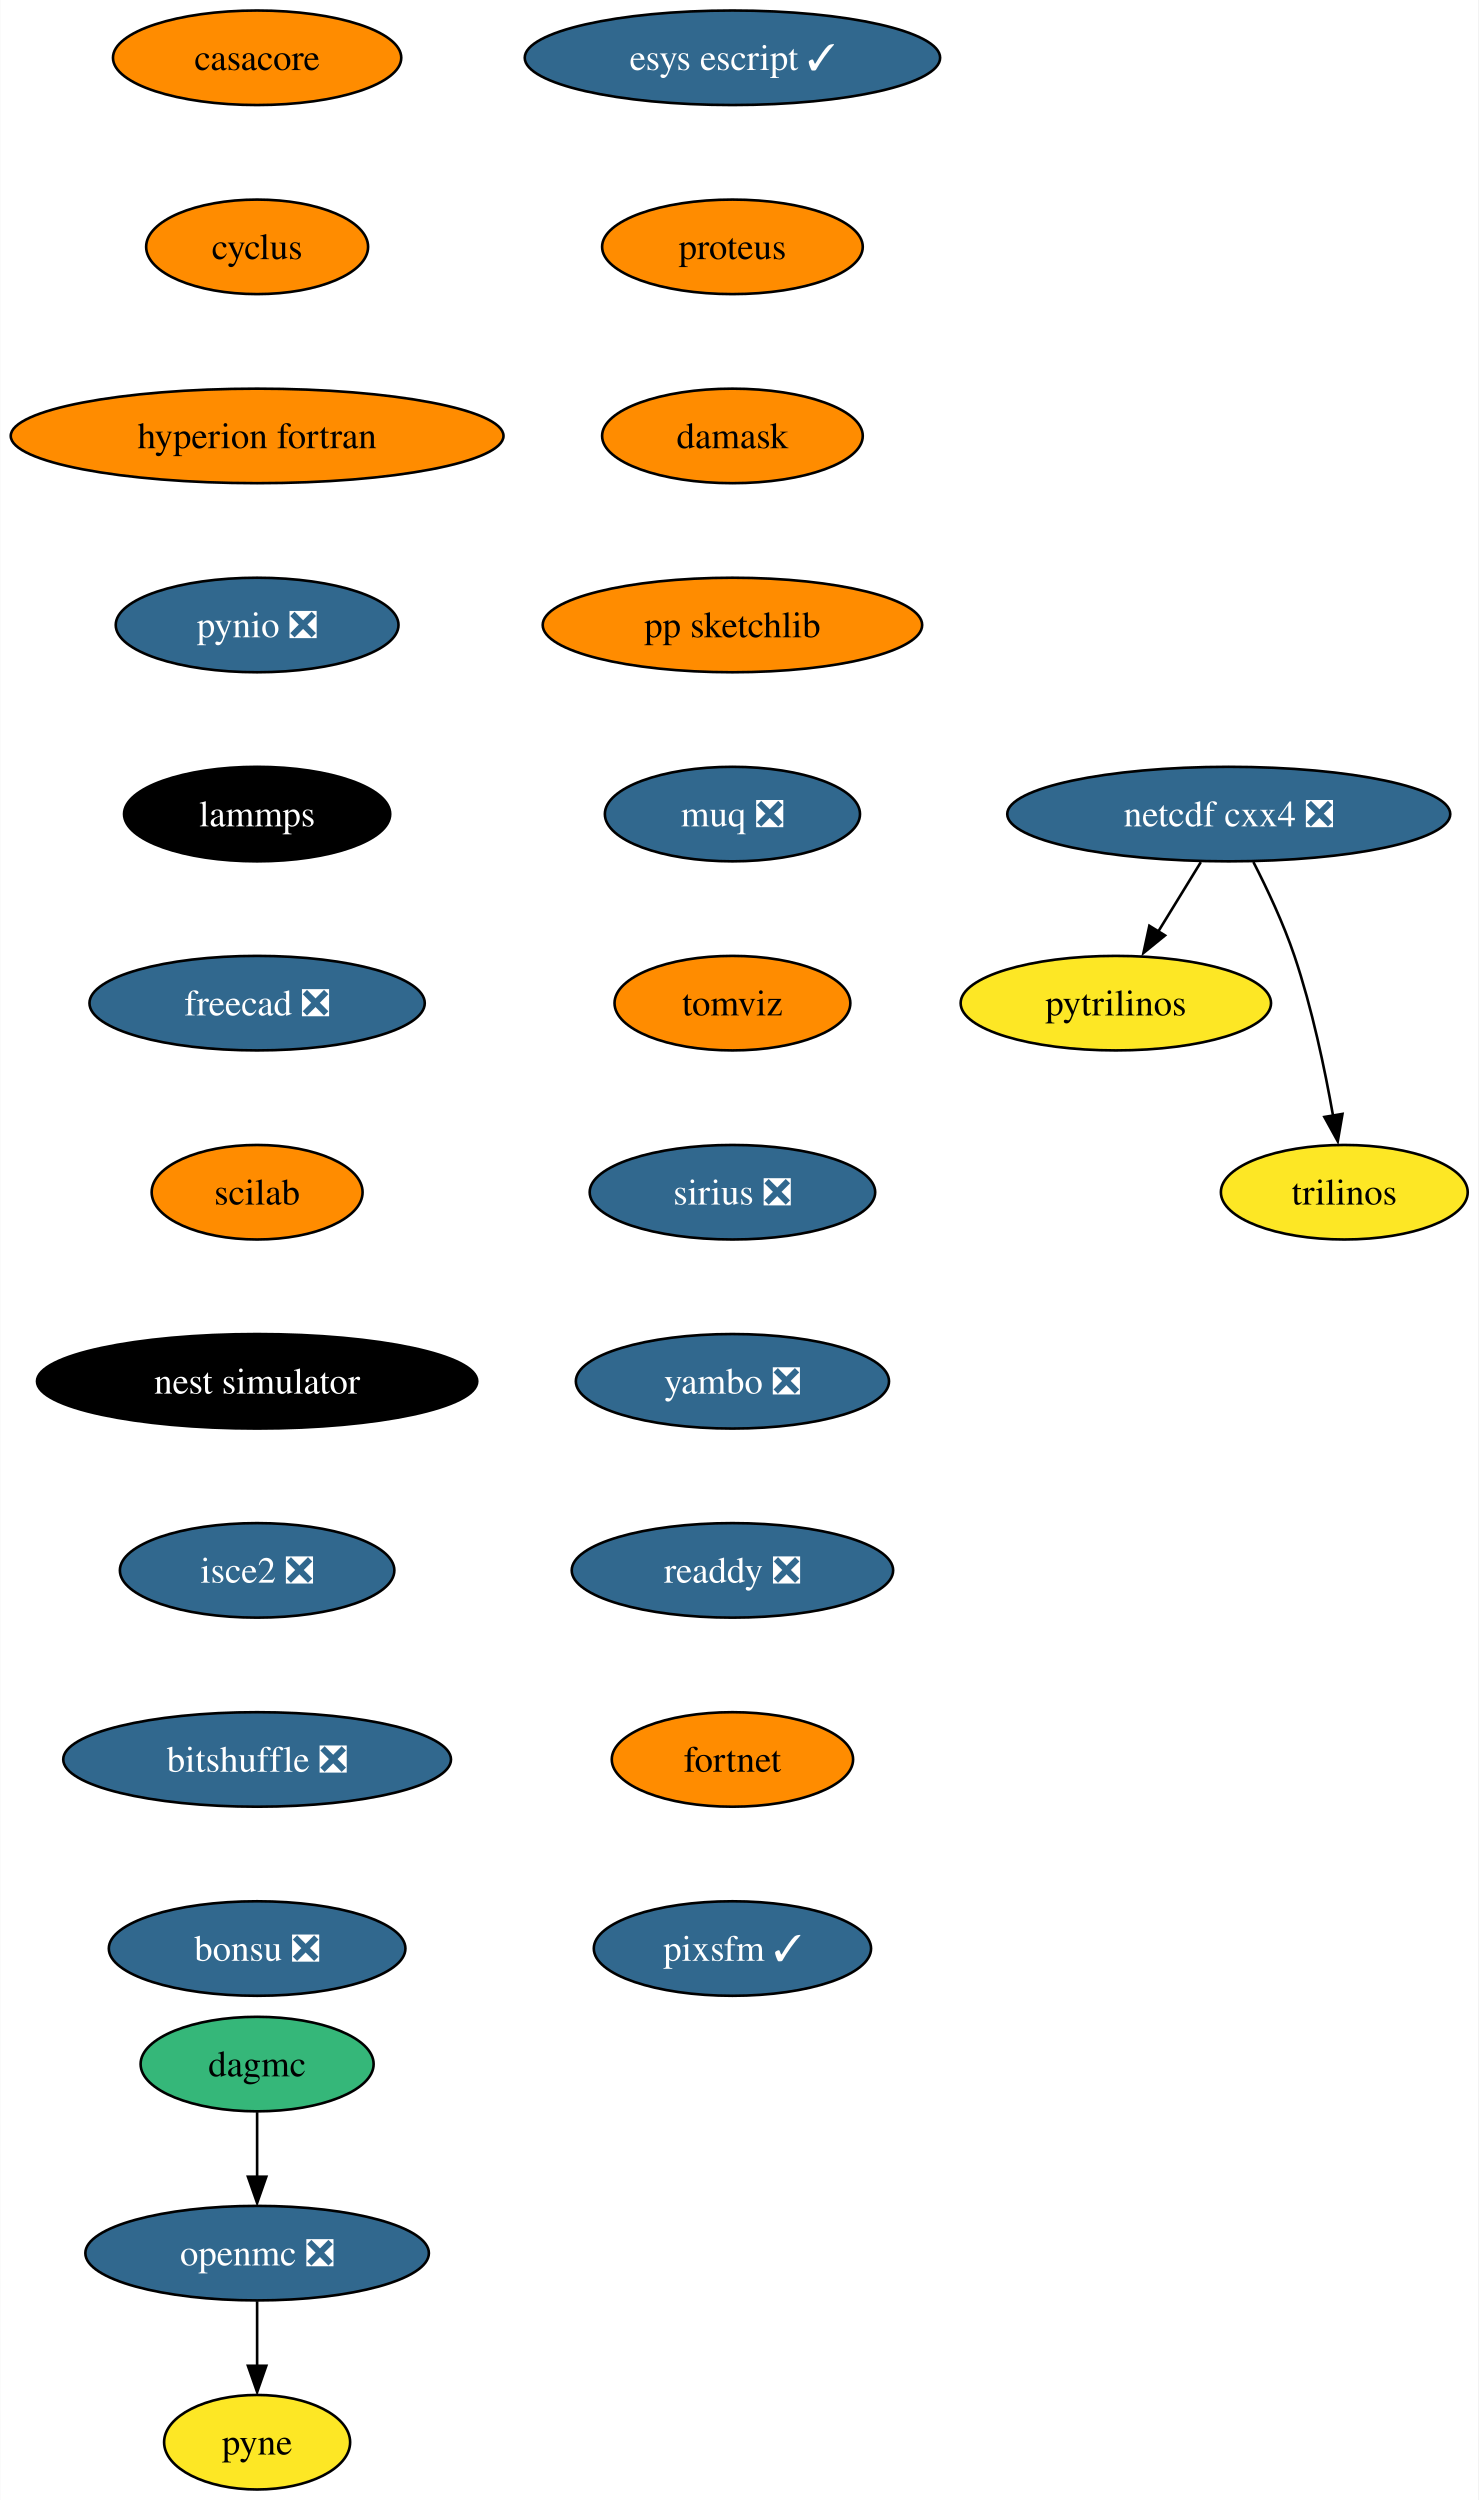
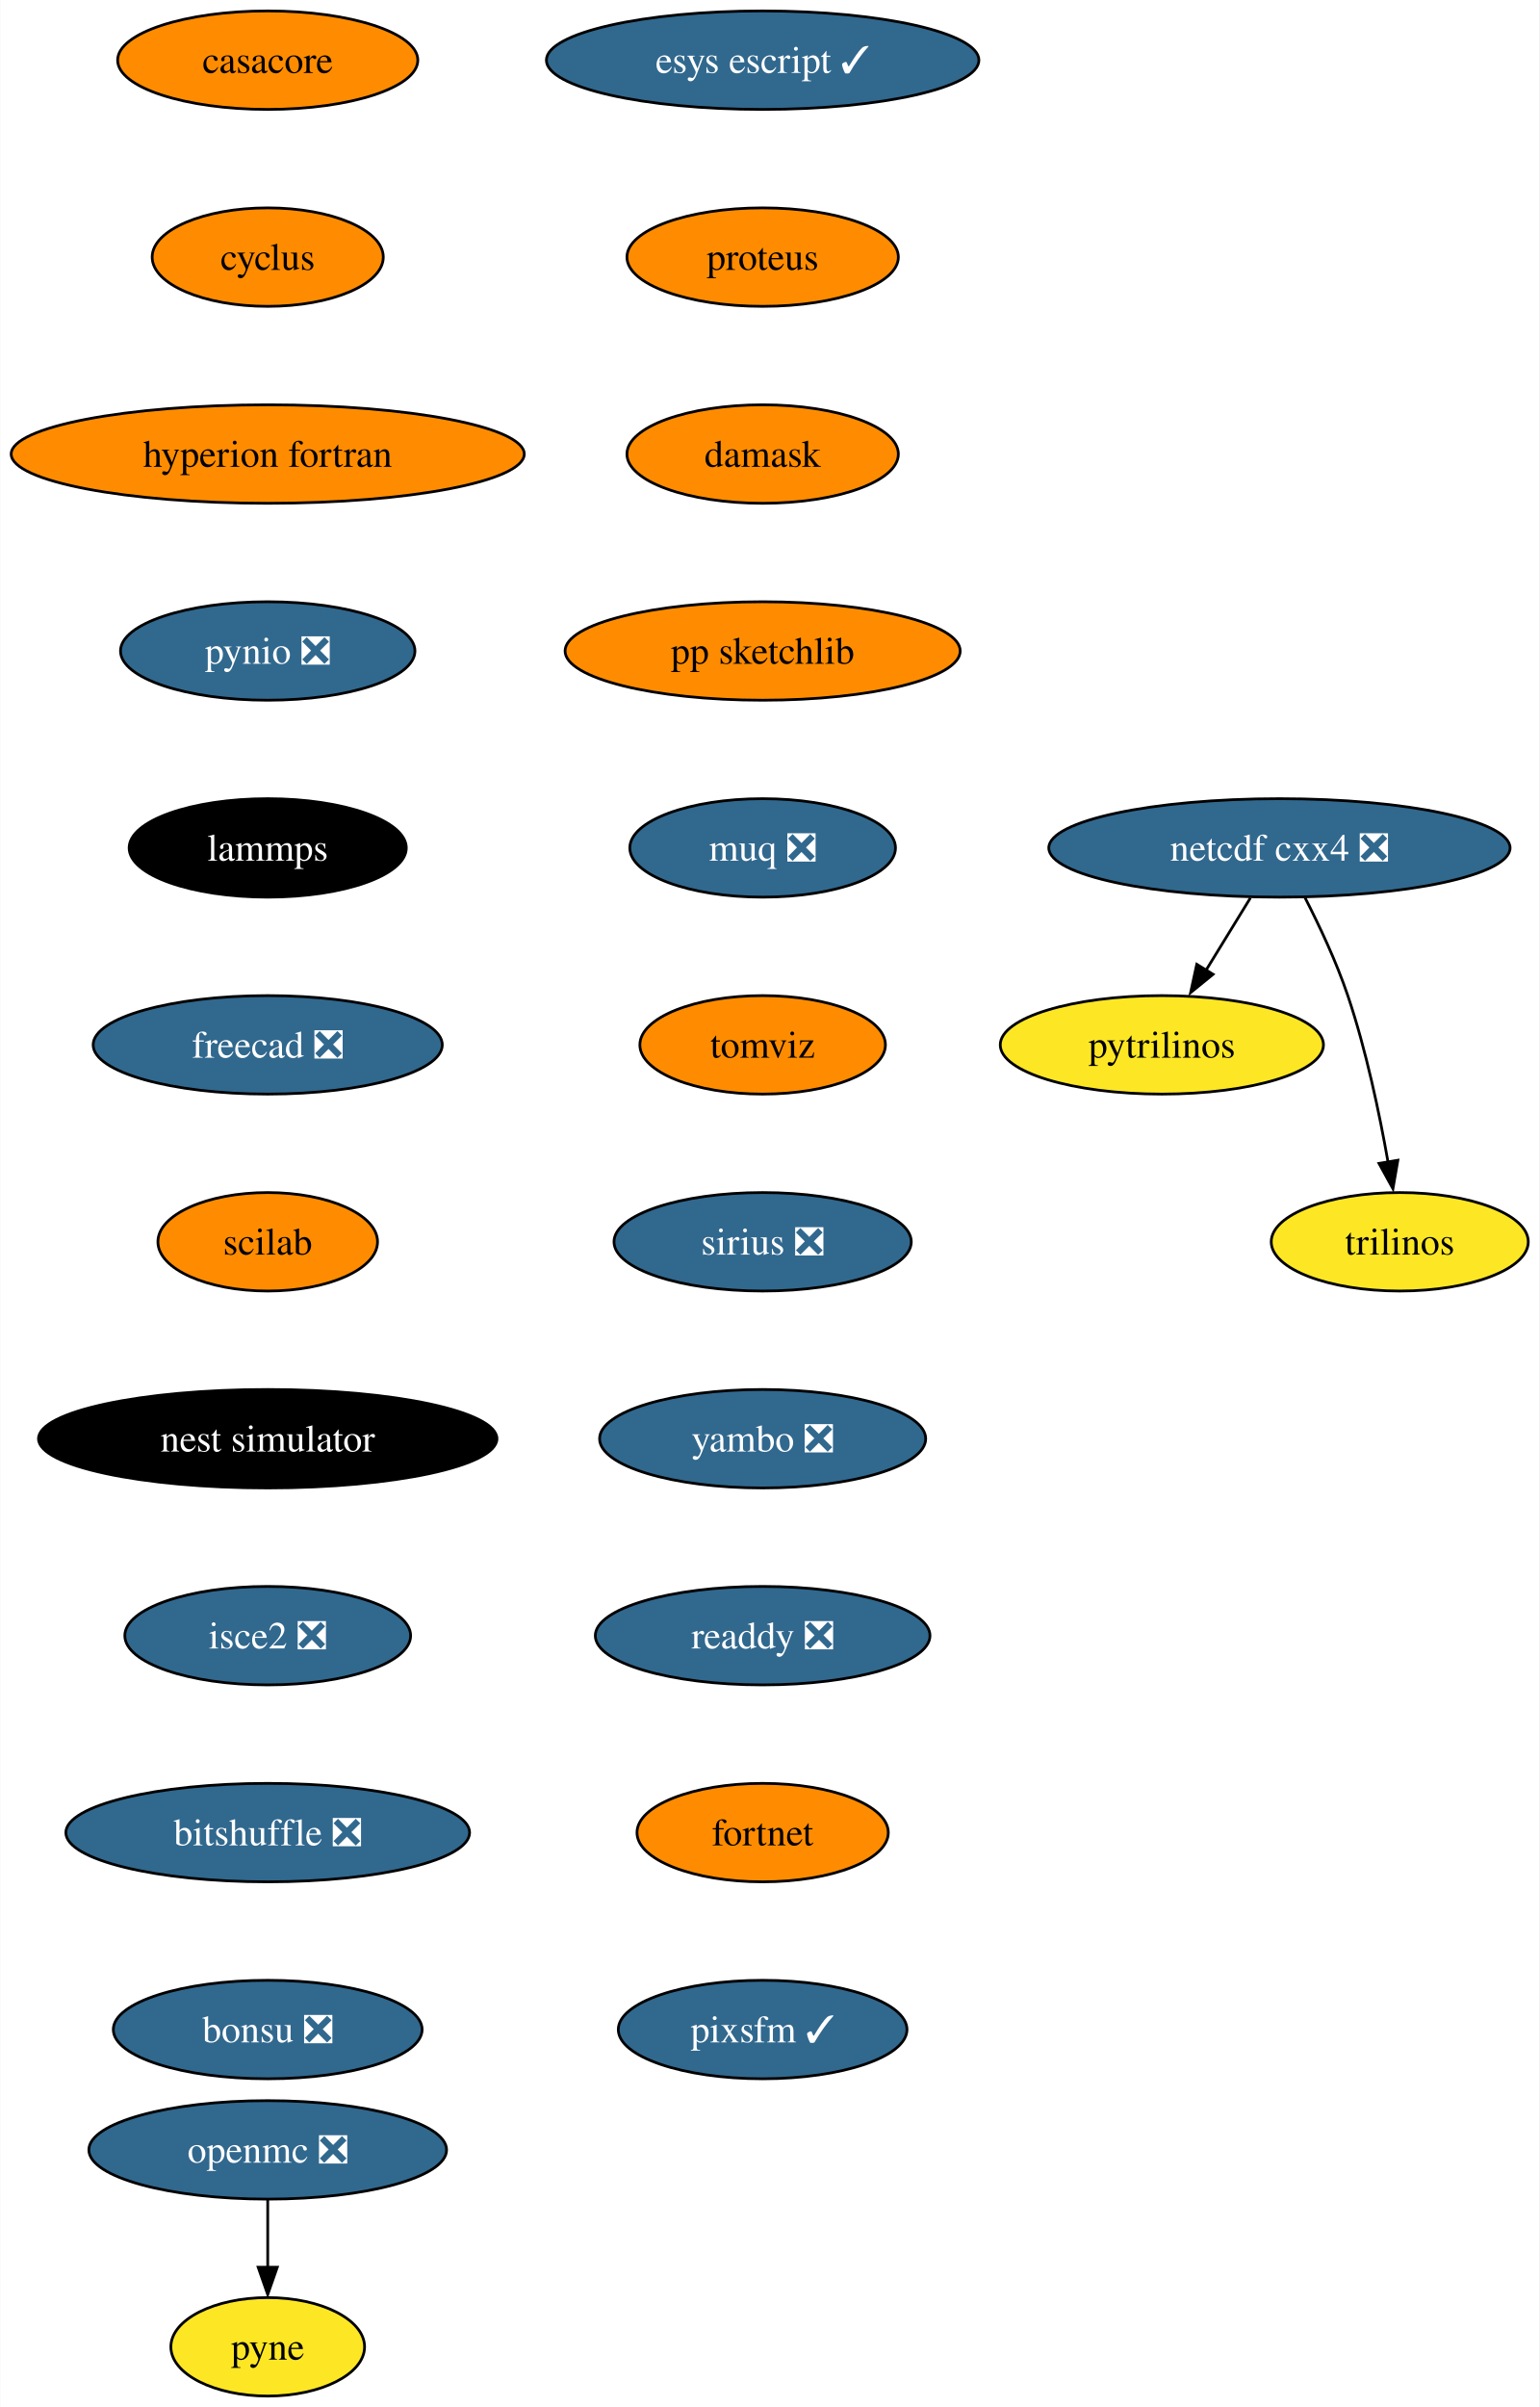
- <svg xmlns="http://www.w3.org/2000/svg" xmlns:xlink="http://www.w3.org/1999/xlink" width="563pt" height="952pt" viewBox="0.00 0.00 562.82 952.00">
-   <g id="graph0" class="graph" transform="scale(1 1) rotate(0) translate(4 948)">
-     <polygon fill="white" stroke="none" points="-4,4 -4,-948 558.82,-948 558.82,4 -4,4" />
+ <svg xmlns="http://www.w3.org/2000/svg" xmlns:xlink="http://www.w3.org/1999/xlink" width="563pt" height="880pt" viewBox="0.00 0.00 562.82 880.00">
+   <g id="graph0" class="graph" transform="scale(1 1) rotate(0) translate(4 876)">
+     <polygon fill="white" stroke="none" points="-4,4 -4,-876 558.82,-876 558.82,4 -4,4" />
    <g id="node1" class="node">
      <g id="a_node1">
        <a xlink:href="https://github.com/conda-forge/casacore-feedstock" xlink:title="casacore">
-           <ellipse fill="#ff8c00" stroke="black" cx="93.82" cy="-926" rx="54.89" ry="18" />
-           <text text-anchor="middle" x="93.82" y="-921.33" font-family="Times,serif" font-size="14.00">casacore</text>
+           <ellipse fill="#ff8c00" stroke="black" cx="93.82" cy="-854" rx="54.89" ry="18" />
+           <text text-anchor="middle" x="93.82" y="-849.33" font-family="Times,serif" font-size="14.00">casacore</text>
        </a>
      </g>
    </g>
    <g id="node2" class="node">
      <g id="a_node2">
        <a xlink:href="https://github.com/conda-forge/cyclus-feedstock" xlink:title="cyclus">
-           <ellipse fill="#ff8c00" stroke="black" cx="93.82" cy="-854" rx="42.26" ry="18" />
-           <text text-anchor="middle" x="93.82" y="-849.33" font-family="Times,serif" font-size="14.00">cyclus</text>
+           <ellipse fill="#ff8c00" stroke="black" cx="93.82" cy="-782" rx="42.26" ry="18" />
+           <text text-anchor="middle" x="93.82" y="-777.33" font-family="Times,serif" font-size="14.00">cyclus</text>
        </a>
      </g>
    </g>
    <g id="node3" class="node">
      <g id="a_node3">
        <a xlink:href="https://github.com/conda-forge/hyperion-fortran-feedstock" xlink:title="hyperion fortran">
-           <ellipse fill="#ff8c00" stroke="black" cx="93.82" cy="-782" rx="93.82" ry="18" />
-           <text text-anchor="middle" x="93.82" y="-777.33" font-family="Times,serif" font-size="14.00">hyperion fortran</text>
+           <ellipse fill="#ff8c00" stroke="black" cx="93.82" cy="-710" rx="93.82" ry="18" />
+           <text text-anchor="middle" x="93.82" y="-705.33" font-family="Times,serif" font-size="14.00">hyperion fortran</text>
        </a>
      </g>
    </g>
    <g id="node4" class="node">
      <g id="a_node4">
        <a xlink:href="https://github.com/conda-forge/pynio-feedstock/pull/133" xlink:title="pynio ❎">
-           <ellipse fill="#31688e" stroke="black" cx="93.82" cy="-710" rx="53.84" ry="18" />
-           <text text-anchor="middle" x="93.82" y="-705.33" font-family="Times,serif" font-size="14.00" fill="white">pynio ❎</text>
+           <ellipse fill="#31688e" stroke="black" cx="93.82" cy="-638" rx="53.84" ry="18" />
+           <text text-anchor="middle" x="93.82" y="-633.33" font-family="Times,serif" font-size="14.00" fill="white">pynio ❎</text>
        </a>
      </g>
    </g>
    <g id="node10" class="node">
      <g id="a_node10">
        <a xlink:href="https://github.com/conda-forge/lammps-feedstock" xlink:title="lammps">
-           <ellipse fill="#000000" stroke="black" cx="93.82" cy="-638" rx="50.68" ry="18" />
-           <text text-anchor="middle" x="93.82" y="-633.33" font-family="Times,serif" font-size="14.00" fill="white">lammps</text>
+           <ellipse fill="#000000" stroke="black" cx="93.82" cy="-566" rx="50.68" ry="18" />
+           <text text-anchor="middle" x="93.82" y="-561.33" font-family="Times,serif" font-size="14.00" fill="white">lammps</text>
        </a>
      </g>
    </g>
    <g id="node5" class="node">
      <g id="a_node5">
        <a xlink:href="https://github.com/conda-forge/netcdf-cxx4-feedstock/pull/47" xlink:title="netcdf cxx4 ❎">
-           <ellipse fill="#31688e" stroke="black" cx="463.82" cy="-638" rx="84.35" ry="18" />
-           <text text-anchor="middle" x="463.82" y="-633.33" font-family="Times,serif" font-size="14.00" fill="white">netcdf cxx4 ❎</text>
+           <ellipse fill="#31688e" stroke="black" cx="463.82" cy="-566" rx="84.35" ry="18" />
+           <text text-anchor="middle" x="463.82" y="-561.33" font-family="Times,serif" font-size="14.00" fill="white">netcdf cxx4 ❎</text>
        </a>
      </g>
    </g>
    <g id="node6" class="node">
      <g id="a_node6">
        <a xlink:href="https://github.com/conda-forge/pytrilinos-feedstock" xlink:title="pytrilinos">
-           <ellipse fill="#fde725" stroke="black" cx="420.82" cy="-566" rx="59.1" ry="18" />
-           <text text-anchor="middle" x="420.82" y="-561.33" font-family="Times,serif" font-size="14.00">pytrilinos</text>
+           <ellipse fill="#fde725" stroke="black" cx="420.82" cy="-494" rx="59.1" ry="18" />
+           <text text-anchor="middle" x="420.82" y="-489.32" font-family="Times,serif" font-size="14.00">pytrilinos</text>
        </a>
      </g>
    </g>
    <g id="edge4" class="edge">
-       <path fill="none" stroke="black" d="M453.19,-619.7C448.3,-611.73 442.38,-602.1 436.96,-593.26" />
-       <polygon fill="black" stroke="black" points="439.55,-591.79 431.33,-585.1 433.58,-595.46 439.55,-591.79" />
+       <path fill="none" stroke="black" d="M453.19,-547.7C448.3,-539.73 442.38,-530.1 436.96,-521.26" />
+       <polygon fill="black" stroke="black" points="439.55,-519.79 431.33,-513.1 433.58,-523.46 439.55,-519.79" />
    </g>
    <g id="node7" class="node">
      <g id="a_node7">
        <a xlink:href="https://github.com/conda-forge/trilinos-feedstock" xlink:title="trilinos">
-           <ellipse fill="#fde725" stroke="black" cx="507.82" cy="-494" rx="47" ry="18" />
-           <text text-anchor="middle" x="507.82" y="-489.32" font-family="Times,serif" font-size="14.00">trilinos</text>
+           <ellipse fill="#fde725" stroke="black" cx="507.82" cy="-422" rx="47" ry="18" />
+           <text text-anchor="middle" x="507.82" y="-417.32" font-family="Times,serif" font-size="14.00">trilinos</text>
        </a>
      </g>
    </g>
    <g id="edge5" class="edge">
-       <path fill="none" stroke="black" d="M473.2,-619.75C478.41,-609.59 484.66,-596.34 488.82,-584 495.54,-564.11 500.4,-540.88 503.53,-523.15" />
-       <polygon fill="black" stroke="black" points="507.13,-523.82 505.33,-513.38 500.23,-522.66 507.13,-523.82" />
+       <path fill="none" stroke="black" d="M473.2,-547.75C478.41,-537.59 484.66,-524.34 488.82,-512 495.54,-492.11 500.4,-468.88 503.53,-451.15" />
+       <polygon fill="black" stroke="black" points="507.13,-451.82 505.33,-441.38 500.23,-450.66 507.13,-451.82" />
    </g>
    <g id="node8" class="node">
      <g id="a_node8">
        <a xlink:href="https://github.com/conda-forge/openmc-feedstock/pull/65" xlink:title="openmc ❎">
          <ellipse fill="#31688e" stroke="black" cx="93.82" cy="-90" rx="65.41" ry="18" />
          <text text-anchor="middle" x="93.82" y="-85.33" font-family="Times,serif" font-size="14.00" fill="white">openmc ❎</text>
        </a>
      </g>
    </g>
    <g id="node9" class="node">
      <g id="a_node9">
        <a xlink:href="https://github.com/conda-forge/pyne-feedstock" xlink:title="pyne">
          <ellipse fill="#fde725" stroke="black" cx="93.82" cy="-18" rx="35.42" ry="18" />
          <text text-anchor="middle" x="93.82" y="-13.32" font-family="Times,serif" font-size="14.00">pyne</text>
        </a>
      </g>
    </g>
    <g id="edge6" class="edge">
      <path fill="none" stroke="black" d="M93.82,-71.7C93.82,-64.24 93.82,-55.32 93.82,-46.97" />
      <polygon fill="black" stroke="black" points="97.32,-47.1 93.82,-37.1 90.32,-47.1 97.32,-47.1" />
    </g>
    <g id="node11" class="node">
      <g id="a_node11">
        <a xlink:href="https://github.com/conda-forge/freecad-feedstock/pull/108" xlink:title="freecad ❎">
-           <ellipse fill="#31688e" stroke="black" cx="93.82" cy="-566" rx="63.84" ry="18" />
-           <text text-anchor="middle" x="93.82" y="-561.33" font-family="Times,serif" font-size="14.00" fill="white">freecad ❎</text>
+           <ellipse fill="#31688e" stroke="black" cx="93.82" cy="-494" rx="63.84" ry="18" />
+           <text text-anchor="middle" x="93.82" y="-489.32" font-family="Times,serif" font-size="14.00" fill="white">freecad ❎</text>
        </a>
      </g>
    </g>
    <g id="node12" class="node">
      <g id="a_node12">
        <a xlink:href="https://github.com/conda-forge/scilab-feedstock" xlink:title="scilab">
-           <ellipse fill="#ff8c00" stroke="black" cx="93.82" cy="-494" rx="40.16" ry="18" />
-           <text text-anchor="middle" x="93.82" y="-489.32" font-family="Times,serif" font-size="14.00">scilab</text>
+           <ellipse fill="#ff8c00" stroke="black" cx="93.82" cy="-422" rx="40.16" ry="18" />
+           <text text-anchor="middle" x="93.82" y="-417.32" font-family="Times,serif" font-size="14.00">scilab</text>
        </a>
      </g>
    </g>
    <g id="node13" class="node">
      <g id="a_node13">
        <a xlink:href="https://github.com/conda-forge/nest-simulator-feedstock" xlink:title="nest simulator">
-           <ellipse fill="#000000" stroke="black" cx="93.82" cy="-422" rx="83.83" ry="18" />
-           <text text-anchor="middle" x="93.82" y="-417.32" font-family="Times,serif" font-size="14.00" fill="white">nest simulator</text>
+           <ellipse fill="#000000" stroke="black" cx="93.82" cy="-350" rx="83.83" ry="18" />
+           <text text-anchor="middle" x="93.82" y="-345.32" font-family="Times,serif" font-size="14.00" fill="white">nest simulator</text>
        </a>
      </g>
    </g>
    <g id="node14" class="node">
      <g id="a_node14">
        <a xlink:href="https://github.com/conda-forge/isce2-feedstock/pull/65" xlink:title="isce2 ❎">
-           <ellipse fill="#31688e" stroke="black" cx="93.82" cy="-350" rx="52.26" ry="18" />
-           <text text-anchor="middle" x="93.82" y="-345.32" font-family="Times,serif" font-size="14.00" fill="white">isce2 ❎</text>
+           <ellipse fill="#31688e" stroke="black" cx="93.82" cy="-278" rx="52.26" ry="18" />
+           <text text-anchor="middle" x="93.82" y="-273.32" font-family="Times,serif" font-size="14.00" fill="white">isce2 ❎</text>
        </a>
      </g>
    </g>
    <g id="node15" class="node">
      <g id="a_node15">
        <a xlink:href="https://github.com/conda-forge/bitshuffle-feedstock/pull/39" xlink:title="bitshuffle ❎">
-           <ellipse fill="#31688e" stroke="black" cx="93.82" cy="-278" rx="73.83" ry="18" />
-           <text text-anchor="middle" x="93.82" y="-273.32" font-family="Times,serif" font-size="14.00" fill="white">bitshuffle ❎</text>
+           <ellipse fill="#31688e" stroke="black" cx="93.82" cy="-206" rx="73.83" ry="18" />
+           <text text-anchor="middle" x="93.82" y="-201.33" font-family="Times,serif" font-size="14.00" fill="white">bitshuffle ❎</text>
        </a>
      </g>
    </g>
    <g id="node16" class="node">
      <g id="a_node16">
        <a xlink:href="https://github.com/conda-forge/bonsu-feedstock/pull/62" xlink:title="bonsu ❎">
-           <ellipse fill="#31688e" stroke="black" cx="93.82" cy="-206" rx="56.47" ry="18" />
-           <text text-anchor="middle" x="93.82" y="-201.32" font-family="Times,serif" font-size="14.00" fill="white">bonsu ❎</text>
+           <ellipse fill="#31688e" stroke="black" cx="93.82" cy="-134" rx="56.47" ry="18" />
+           <text text-anchor="middle" x="93.82" y="-129.32" font-family="Times,serif" font-size="14.00" fill="white">bonsu ❎</text>
        </a>
      </g>
    </g>
    <g id="node17" class="node">
      <g id="a_node17">
        <a xlink:href="https://github.com/conda-forge/esys-escript-feedstock/pull/65" xlink:title="esys escript ✓">
-           <ellipse fill="#31688e" stroke="black" cx="274.82" cy="-926" rx="79.09" ry="18" />
-           <text text-anchor="middle" x="274.82" y="-921.33" font-family="Times,serif" font-size="14.00" fill="white">esys escript ✓</text>
+           <ellipse fill="#31688e" stroke="black" cx="274.82" cy="-854" rx="79.09" ry="18" />
+           <text text-anchor="middle" x="274.82" y="-849.33" font-family="Times,serif" font-size="14.00" fill="white">esys escript ✓</text>
        </a>
      </g>
    </g>
    <g id="node18" class="node">
      <g id="a_node18">
        <a xlink:href="https://github.com/conda-forge/proteus-feedstock" xlink:title="proteus">
-           <ellipse fill="#ff8c00" stroke="black" cx="274.82" cy="-854" rx="49.63" ry="18" />
-           <text text-anchor="middle" x="274.82" y="-849.33" font-family="Times,serif" font-size="14.00">proteus</text>
+           <ellipse fill="#ff8c00" stroke="black" cx="274.82" cy="-782" rx="49.63" ry="18" />
+           <text text-anchor="middle" x="274.82" y="-777.33" font-family="Times,serif" font-size="14.00">proteus</text>
        </a>
      </g>
    </g>
    <g id="node19" class="node">
      <g id="a_node19">
        <a xlink:href="https://github.com/conda-forge/damask-feedstock" xlink:title="damask">
-           <ellipse fill="#ff8c00" stroke="black" cx="274.82" cy="-782" rx="49.63" ry="18" />
-           <text text-anchor="middle" x="274.82" y="-777.33" font-family="Times,serif" font-size="14.00">damask</text>
+           <ellipse fill="#ff8c00" stroke="black" cx="274.82" cy="-710" rx="49.63" ry="18" />
+           <text text-anchor="middle" x="274.82" y="-705.33" font-family="Times,serif" font-size="14.00">damask</text>
+         </a>
+       </g>
+     </g>
+     <g id="node20" class="node">
+       <g id="a_node20">
+         <a xlink:href="https://github.com/conda-forge/pp-sketchlib-feedstock" xlink:title="pp sketchlib">
+           <ellipse fill="#ff8c00" stroke="black" cx="274.82" cy="-638" rx="72.25" ry="18" />
+           <text text-anchor="middle" x="274.82" y="-633.33" font-family="Times,serif" font-size="14.00">pp sketchlib</text>
        </a>
      </g>
    </g>
    <g id="node21" class="node">
      <g id="a_node21">
-         <a xlink:href="https://github.com/conda-forge/pp-sketchlib-feedstock" xlink:title="pp sketchlib">
-           <ellipse fill="#ff8c00" stroke="black" cx="274.82" cy="-710" rx="72.25" ry="18" />
-           <text text-anchor="middle" x="274.82" y="-705.33" font-family="Times,serif" font-size="14.00">pp sketchlib</text>
-         </a>
-       </g>
-     </g>
-     <g id="node20" class="node">
-       <g id="a_node20">
-         <a xlink:href="https://github.com/conda-forge/dagmc-feedstock" xlink:title="dagmc">
-           <ellipse fill="#35b779" stroke="black" cx="93.82" cy="-162" rx="44.37" ry="18" />
-           <text text-anchor="middle" x="93.82" y="-157.32" font-family="Times,serif" font-size="14.00">dagmc</text>
-         </a>
-       </g>
-     </g>
-     <g id="edge16" class="edge">
-       <path fill="none" stroke="black" d="M93.82,-143.7C93.82,-136.24 93.82,-127.32 93.82,-118.97" />
-       <polygon fill="black" stroke="black" points="97.32,-119.1 93.82,-109.1 90.32,-119.1 97.32,-119.1" />
+         <a xlink:href="https://github.com/conda-forge/muq-feedstock/pull/33" xlink:title="muq ❎">
+           <ellipse fill="#31688e" stroke="black" cx="274.82" cy="-566" rx="48.58" ry="18" />
+           <text text-anchor="middle" x="274.82" y="-561.33" font-family="Times,serif" font-size="14.00" fill="white">muq ❎</text>
+         </a>
+       </g>
    </g>
    <g id="node22" class="node">
      <g id="a_node22">
-         <a xlink:href="https://github.com/conda-forge/muq-feedstock/pull/33" xlink:title="muq ❎">
-           <ellipse fill="#31688e" stroke="black" cx="274.82" cy="-638" rx="48.58" ry="18" />
-           <text text-anchor="middle" x="274.82" y="-633.33" font-family="Times,serif" font-size="14.00" fill="white">muq ❎</text>
+         <a xlink:href="https://github.com/conda-forge/tomviz-feedstock" xlink:title="tomviz">
+           <ellipse fill="#ff8c00" stroke="black" cx="274.82" cy="-494" rx="44.9" ry="18" />
+           <text text-anchor="middle" x="274.82" y="-489.32" font-family="Times,serif" font-size="14.00">tomviz</text>
        </a>
      </g>
    </g>
    <g id="node23" class="node">
      <g id="a_node23">
-         <a xlink:href="https://github.com/conda-forge/tomviz-feedstock" xlink:title="tomviz">
-           <ellipse fill="#ff8c00" stroke="black" cx="274.82" cy="-566" rx="44.9" ry="18" />
-           <text text-anchor="middle" x="274.82" y="-561.33" font-family="Times,serif" font-size="14.00">tomviz</text>
+         <a xlink:href="https://github.com/conda-forge/sirius-feedstock/pull/22" xlink:title="sirius ❎">
+           <ellipse fill="#31688e" stroke="black" cx="274.82" cy="-422" rx="54.36" ry="18" />
+           <text text-anchor="middle" x="274.82" y="-417.32" font-family="Times,serif" font-size="14.00" fill="white">sirius ❎</text>
        </a>
      </g>
    </g>
    <g id="node24" class="node">
      <g id="a_node24">
-         <a xlink:href="https://github.com/conda-forge/sirius-feedstock/pull/22" xlink:title="sirius ❎">
-           <ellipse fill="#31688e" stroke="black" cx="274.82" cy="-494" rx="54.36" ry="18" />
-           <text text-anchor="middle" x="274.82" y="-489.32" font-family="Times,serif" font-size="14.00" fill="white">sirius ❎</text>
+         <a xlink:href="https://github.com/conda-forge/yambo-feedstock/pull/20" xlink:title="yambo ❎">
+           <ellipse fill="#31688e" stroke="black" cx="274.82" cy="-350" rx="59.63" ry="18" />
+           <text text-anchor="middle" x="274.82" y="-345.32" font-family="Times,serif" font-size="14.00" fill="white">yambo ❎</text>
        </a>
      </g>
    </g>
    <g id="node25" class="node">
      <g id="a_node25">
-         <a xlink:href="https://github.com/conda-forge/yambo-feedstock/pull/20" xlink:title="yambo ❎">
-           <ellipse fill="#31688e" stroke="black" cx="274.82" cy="-422" rx="59.63" ry="18" />
-           <text text-anchor="middle" x="274.82" y="-417.32" font-family="Times,serif" font-size="14.00" fill="white">yambo ❎</text>
+         <a xlink:href="https://github.com/conda-forge/readdy-feedstock/pull/12" xlink:title="readdy ❎">
+           <ellipse fill="#31688e" stroke="black" cx="274.82" cy="-278" rx="61.2" ry="18" />
+           <text text-anchor="middle" x="274.82" y="-273.32" font-family="Times,serif" font-size="14.00" fill="white">readdy ❎</text>
        </a>
      </g>
    </g>
    <g id="node26" class="node">
      <g id="a_node26">
-         <a xlink:href="https://github.com/conda-forge/readdy-feedstock/pull/12" xlink:title="readdy ❎">
-           <ellipse fill="#31688e" stroke="black" cx="274.82" cy="-350" rx="61.2" ry="18" />
-           <text text-anchor="middle" x="274.82" y="-345.32" font-family="Times,serif" font-size="14.00" fill="white">readdy ❎</text>
+         <a xlink:href="https://github.com/conda-forge/fortnet-feedstock" xlink:title="fortnet">
+           <ellipse fill="#ff8c00" stroke="black" cx="274.82" cy="-206" rx="45.95" ry="18" />
+           <text text-anchor="middle" x="274.82" y="-201.33" font-family="Times,serif" font-size="14.00">fortnet</text>
        </a>
      </g>
    </g>
    <g id="node27" class="node">
      <g id="a_node27">
-         <a xlink:href="https://github.com/conda-forge/fortnet-feedstock" xlink:title="fortnet">
-           <ellipse fill="#ff8c00" stroke="black" cx="274.82" cy="-278" rx="45.95" ry="18" />
-           <text text-anchor="middle" x="274.82" y="-273.32" font-family="Times,serif" font-size="14.00">fortnet</text>
-         </a>
-       </g>
-     </g>
-     <g id="node28" class="node">
-       <g id="a_node28">
        <a xlink:href="https://github.com/conda-forge/pixsfm-feedstock/pull/8" xlink:title="pixsfm ✓">
-           <ellipse fill="#31688e" stroke="black" cx="274.82" cy="-206" rx="52.79" ry="18" />
-           <text text-anchor="middle" x="274.82" y="-201.32" font-family="Times,serif" font-size="14.00" fill="white">pixsfm ✓</text>
+           <ellipse fill="#31688e" stroke="black" cx="274.82" cy="-134" rx="52.79" ry="18" />
+           <text text-anchor="middle" x="274.82" y="-129.32" font-family="Times,serif" font-size="14.00" fill="white">pixsfm ✓</text>
        </a>
      </g>
    </g>
  </g>
</svg>
